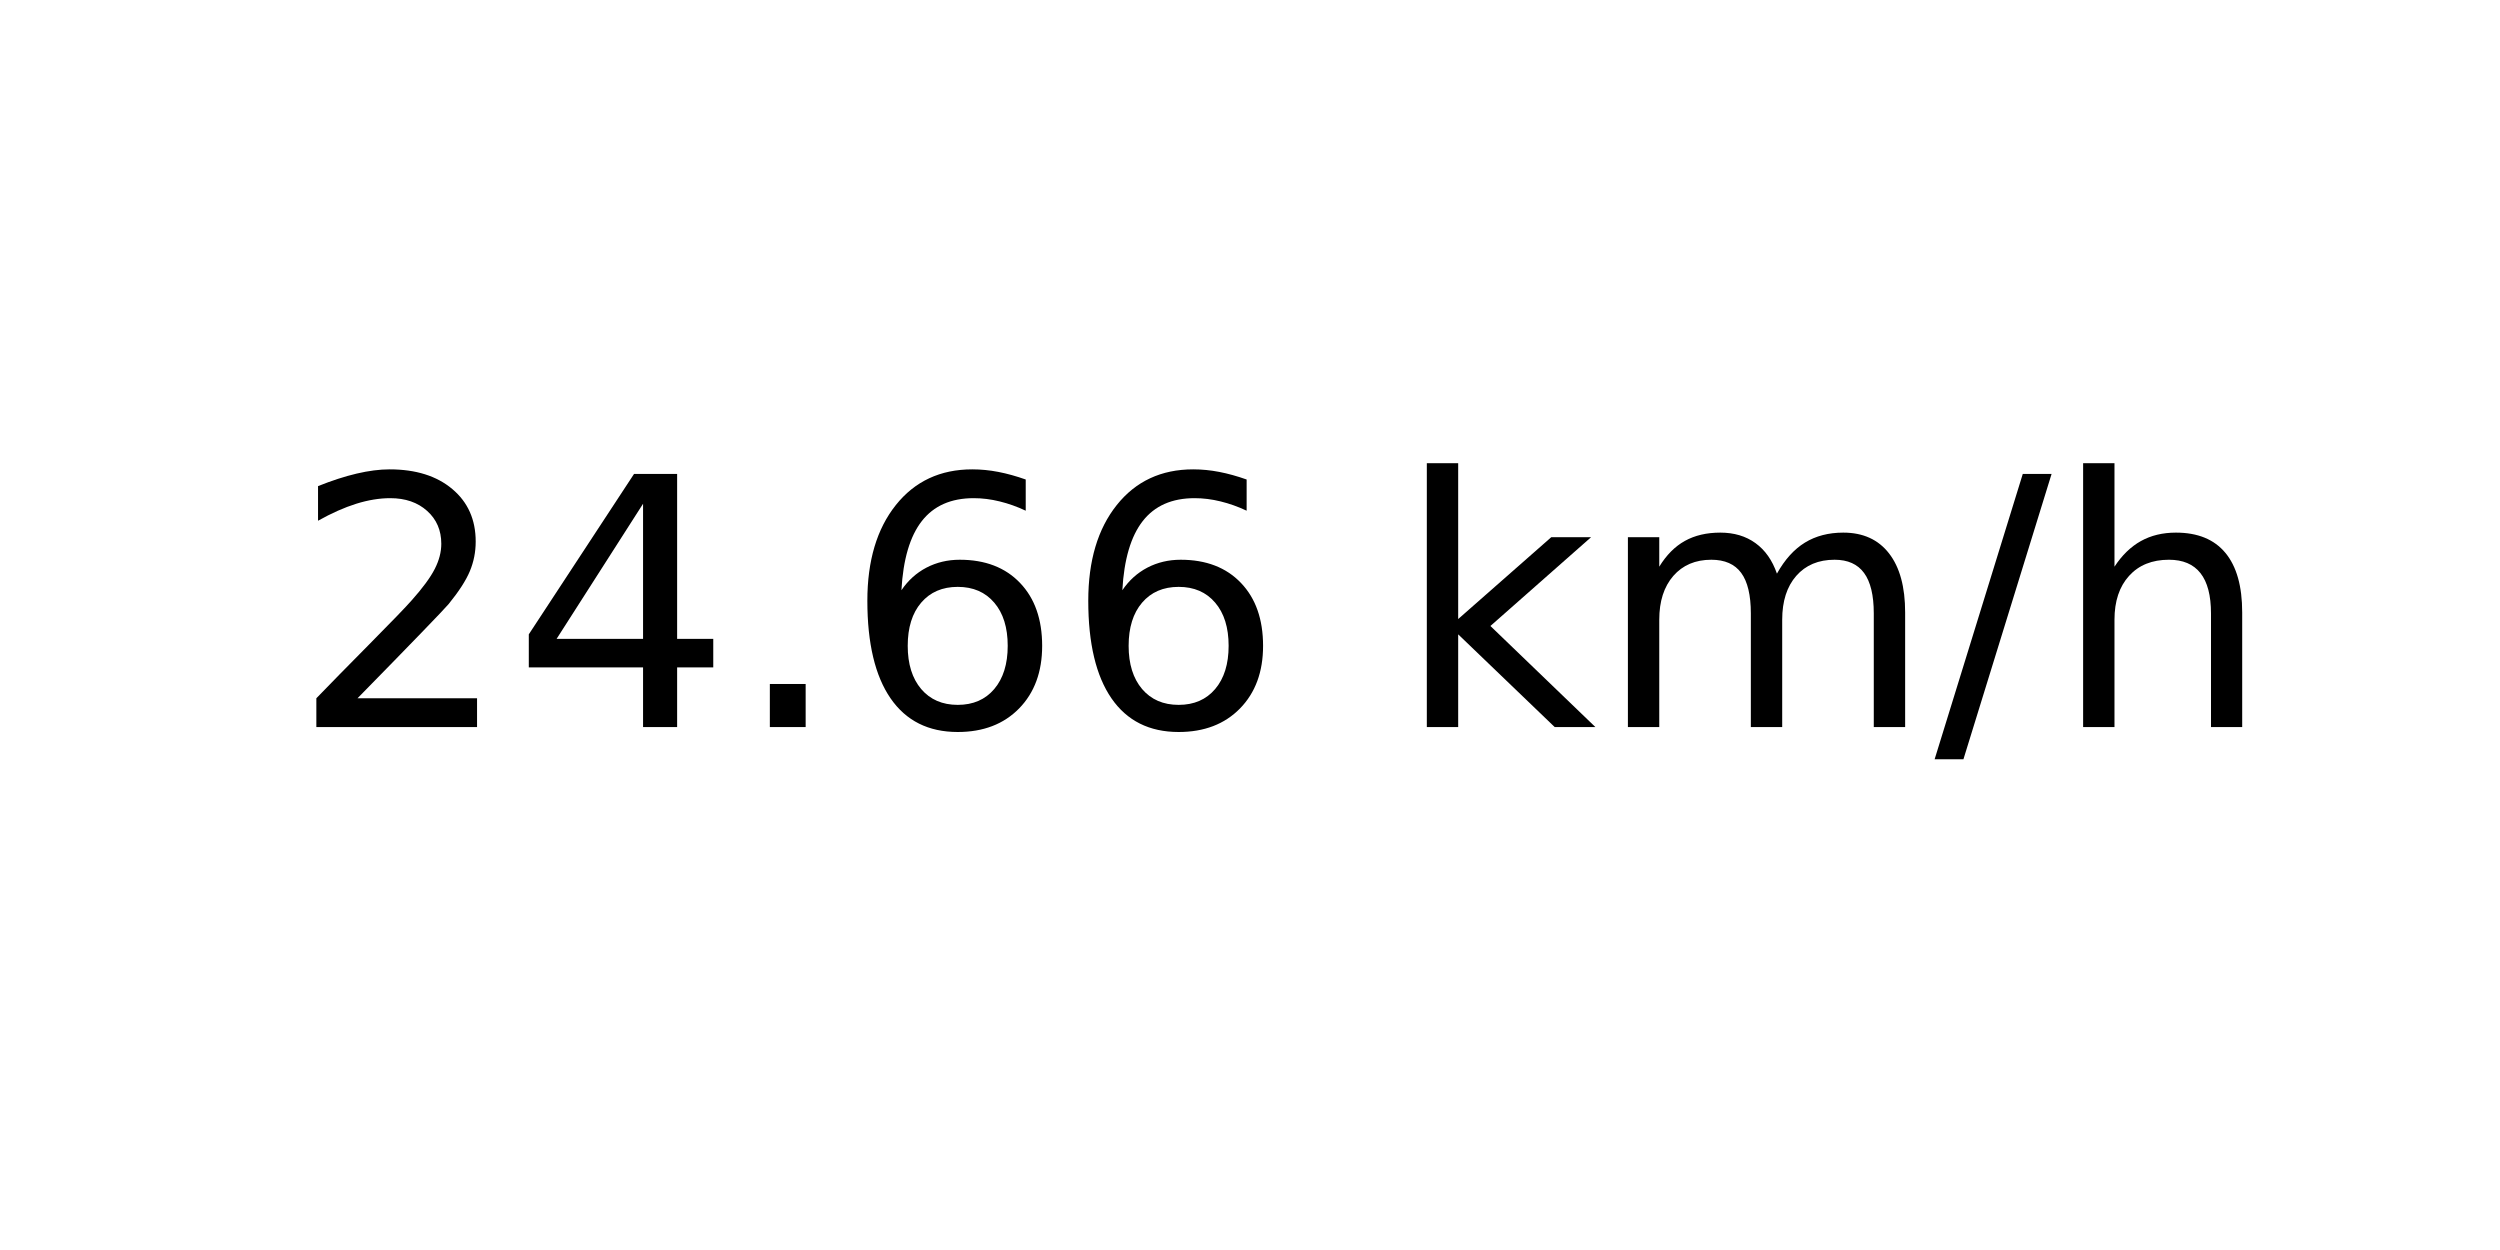
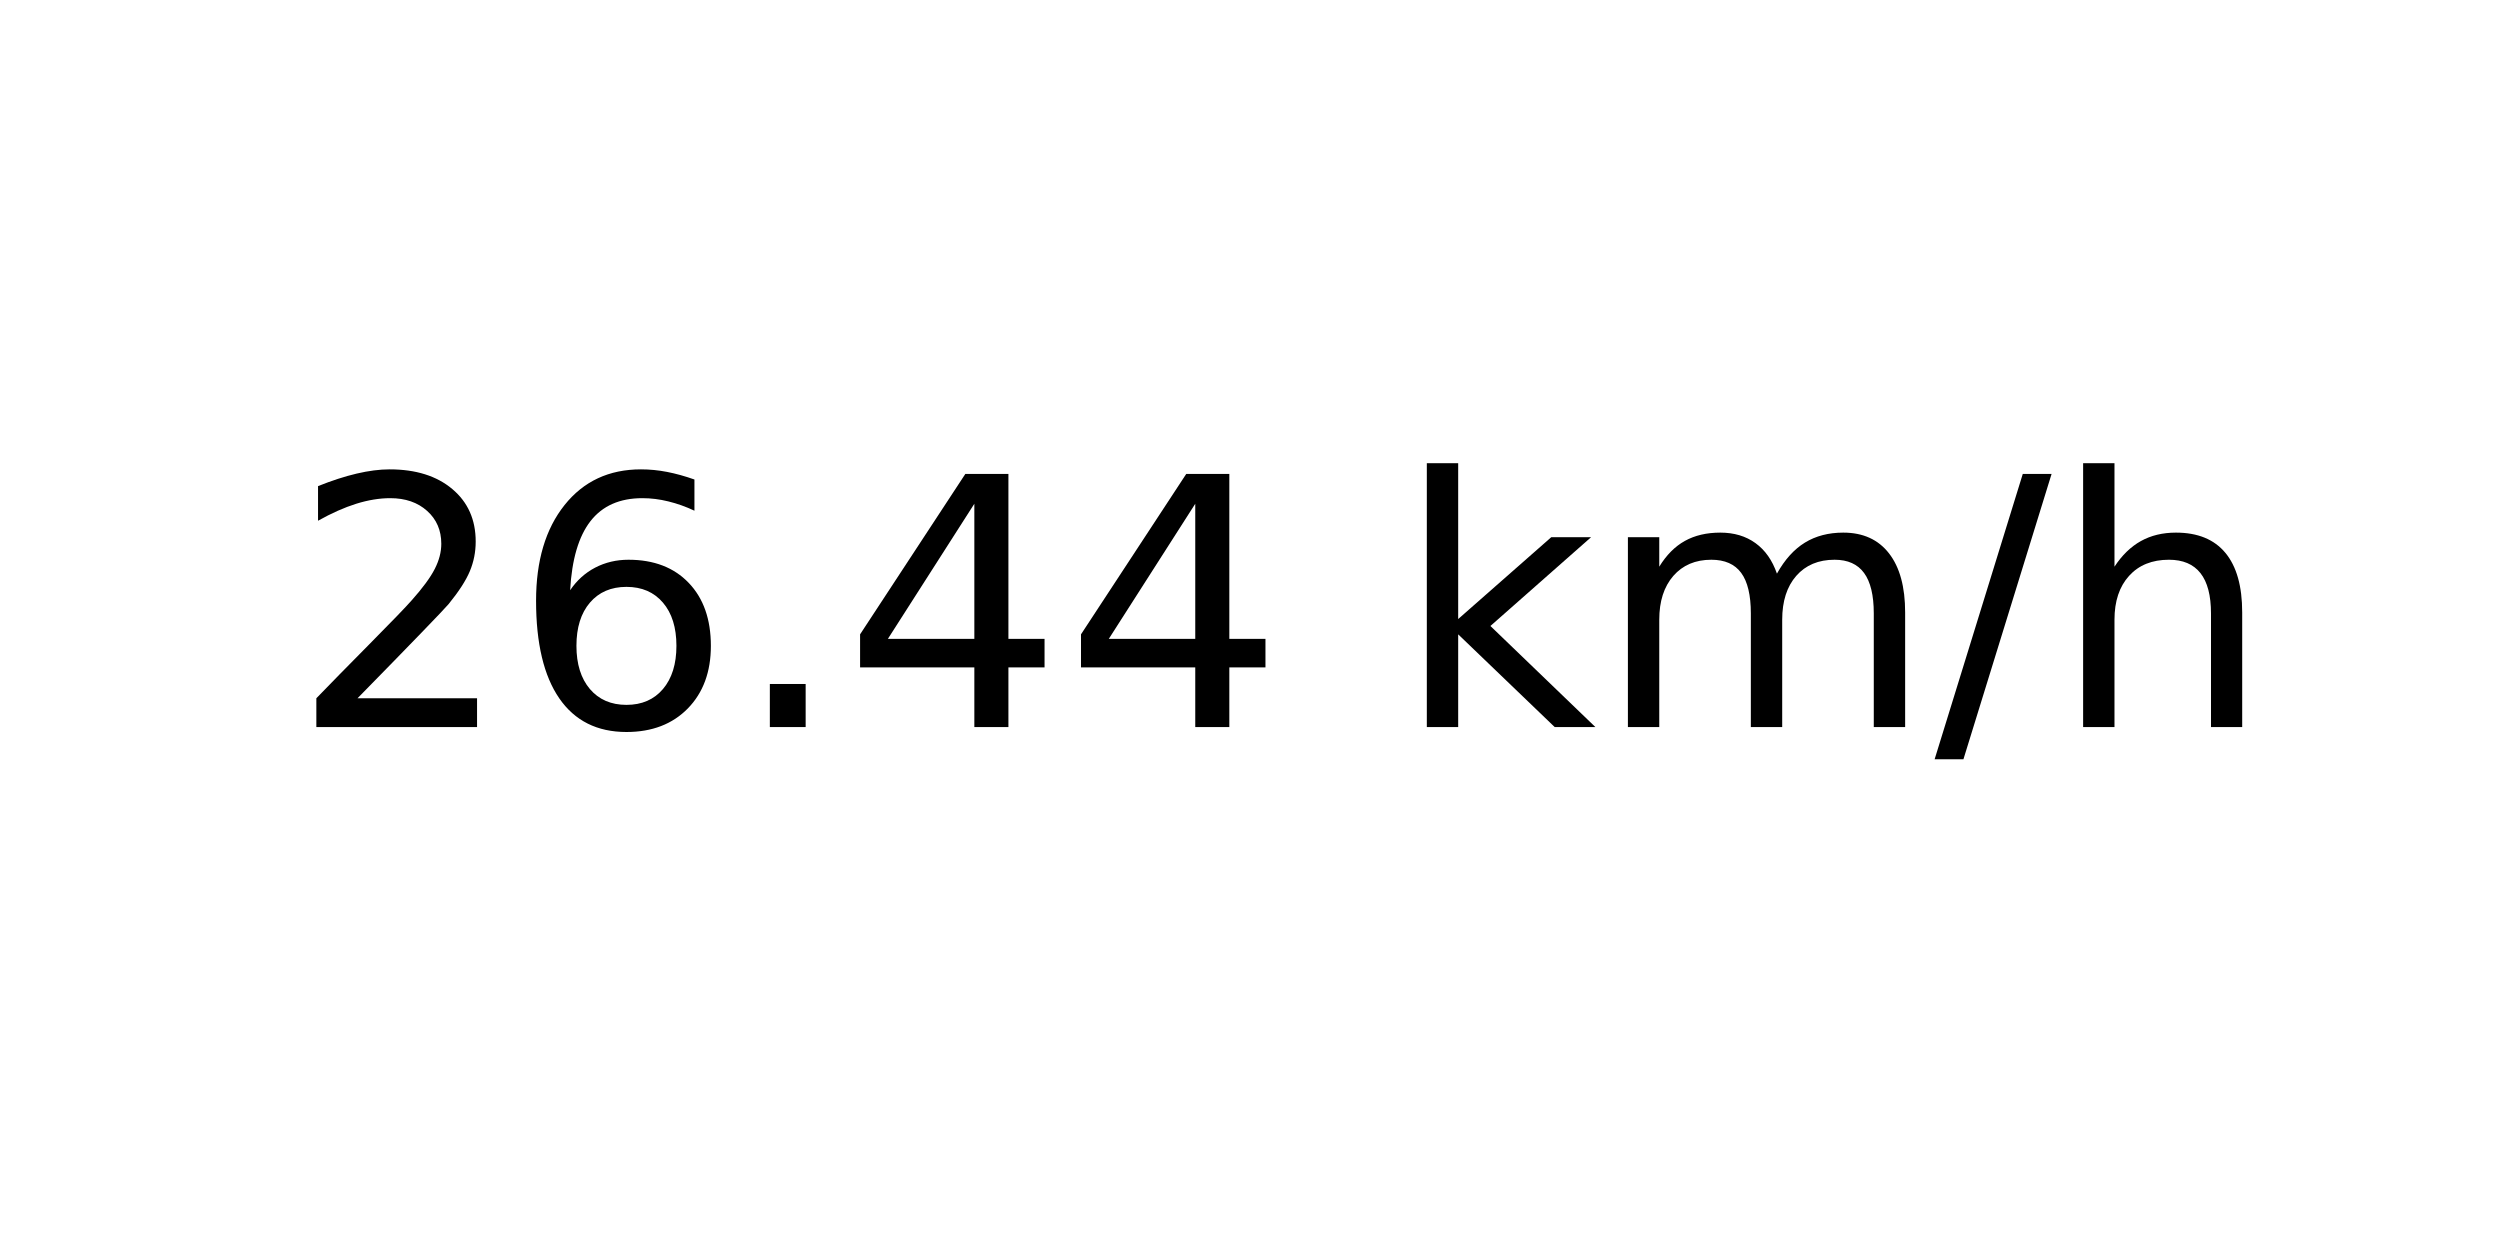
<svg xmlns="http://www.w3.org/2000/svg" xmlns:xlink="http://www.w3.org/1999/xlink" width="72pt" height="36pt" viewBox="0 0 72 36" version="1.1">
  <defs>
    <style type="text/css">*{stroke-linejoin: round; stroke-linecap: butt}</style>
  </defs>
  <g id="figure_1">
    <g id="axes_1">
      <g id="text_1">
        <g transform="translate(8.378125 20.93937) scale(0.1 -0.1)">
          <defs>
            <path id="DejaVuSans-32" d="M 1228 531  L 3431 531  L 3431 0  L 469 0  L 469 531  Q 828 903 1448 1529  Q 2069 2156 2228 2338  Q 2531 2678 2651 2914  Q 2772 3150 2772 3378  Q 2772 3750 2511 3984  Q 2250 4219 1831 4219  Q 1534 4219 1204 4116  Q 875 4013 500 3803  L 500 4441  Q 881 4594 1212 4672  Q 1544 4750 1819 4750  Q 2544 4750 2975 4387  Q 3406 4025 3406 3419  Q 3406 3131 3298 2873  Q 3191 2616 2906 2266  Q 2828 2175 2409 1742  Q 1991 1309 1228 531  z " transform="scale(0.015625)" />
+             <path id="DejaVuSans-36" d="M 2113 2584  Q 1688 2584 1439 2293  Q 1191 2003 1191 1497  Q 1191 994 1439 701  Q 1688 409 2113 409  Q 2538 409 2786 701  Q 3034 994 3034 1497  Q 3034 2003 2786 2293  Q 2538 2584 2113 2584  z M 3366 4563  L 3366 3988  Q 3128 4100 2886 4159  Q 2644 4219 2406 4219  Q 1781 4219 1451 3797  Q 1122 3375 1075 2522  Q 1259 2794 1537 2939  Q 1816 3084 2150 3084  Q 2853 3084 3261 2657  Q 3669 2231 3669 1497  Q 3669 778 3244 343  Q 2819 -91 2113 -91  Q 1303 -91 875 529  Q 447 1150 447 2328  Q 447 3434 972 4092  Q 1497 4750 2381 4750  Q 2619 4750 2861 4703  Q 3103 4656 3366 4563  z " transform="scale(0.015625)" />
+             <path id="DejaVuSans-2e" d="M 684 794  L 1344 794  L 1344 0  L 684 0  L 684 794  z " transform="scale(0.015625)" />
            <path id="DejaVuSans-34" d="M 2419 4116  L 825 1625  L 2419 1625  L 2419 4116  z M 2253 4666  L 3047 4666  L 3047 1625  L 3713 1625  L 3713 1100  L 3047 1100  L 3047 0  L 2419 0  L 2419 1100  L 313 1100  L 313 1709  L 2253 4666  z " transform="scale(0.015625)" />
-             <path id="DejaVuSans-2e" d="M 684 794  L 1344 794  L 1344 0  L 684 0  L 684 794  z " transform="scale(0.015625)" />
-             <path id="DejaVuSans-36" d="M 2113 2584  Q 1688 2584 1439 2293  Q 1191 2003 1191 1497  Q 1191 994 1439 701  Q 1688 409 2113 409  Q 2538 409 2786 701  Q 3034 994 3034 1497  Q 3034 2003 2786 2293  Q 2538 2584 2113 2584  z M 3366 4563  L 3366 3988  Q 3128 4100 2886 4159  Q 2644 4219 2406 4219  Q 1781 4219 1451 3797  Q 1122 3375 1075 2522  Q 1259 2794 1537 2939  Q 1816 3084 2150 3084  Q 2853 3084 3261 2657  Q 3669 2231 3669 1497  Q 3669 778 3244 343  Q 2819 -91 2113 -91  Q 1303 -91 875 529  Q 447 1150 447 2328  Q 447 3434 972 4092  Q 1497 4750 2381 4750  Q 2619 4750 2861 4703  Q 3103 4656 3366 4563  z " transform="scale(0.015625)" />
            <path id="DejaVuSans-20" transform="scale(0.015625)" />
            <path id="DejaVuSans-6b" d="M 581 4863  L 1159 4863  L 1159 1991  L 2875 3500  L 3609 3500  L 1753 1863  L 3688 0  L 2938 0  L 1159 1709  L 1159 0  L 581 0  L 581 4863  z " transform="scale(0.015625)" />
            <path id="DejaVuSans-6d" d="M 3328 2828  Q 3544 3216 3844 3400  Q 4144 3584 4550 3584  Q 5097 3584 5394 3201  Q 5691 2819 5691 2113  L 5691 0  L 5113 0  L 5113 2094  Q 5113 2597 4934 2840  Q 4756 3084 4391 3084  Q 3944 3084 3684 2787  Q 3425 2491 3425 1978  L 3425 0  L 2847 0  L 2847 2094  Q 2847 2600 2669 2842  Q 2491 3084 2119 3084  Q 1678 3084 1418 2786  Q 1159 2488 1159 1978  L 1159 0  L 581 0  L 581 3500  L 1159 3500  L 1159 2956  Q 1356 3278 1631 3431  Q 1906 3584 2284 3584  Q 2666 3584 2933 3390  Q 3200 3197 3328 2828  z " transform="scale(0.015625)" />
            <path id="DejaVuSans-2f" d="M 1625 4666  L 2156 4666  L 531 -594  L 0 -594  L 1625 4666  z " transform="scale(0.015625)" />
            <path id="DejaVuSans-68" d="M 3513 2113  L 3513 0  L 2938 0  L 2938 2094  Q 2938 2591 2744 2837  Q 2550 3084 2163 3084  Q 1697 3084 1428 2787  Q 1159 2491 1159 1978  L 1159 0  L 581 0  L 581 4863  L 1159 4863  L 1159 2956  Q 1366 3272 1645 3428  Q 1925 3584 2291 3584  Q 2894 3584 3203 3211  Q 3513 2838 3513 2113  z " transform="scale(0.015625)" />
          </defs>
          <use xlink:href="#DejaVuSans-32" />
-           <use xlink:href="#DejaVuSans-34" x="63.623" />
+           <use xlink:href="#DejaVuSans-36" x="63.623" />
          <use xlink:href="#DejaVuSans-2e" x="127.246" />
-           <use xlink:href="#DejaVuSans-36" x="159.033" />
-           <use xlink:href="#DejaVuSans-36" x="222.656" />
+           <use xlink:href="#DejaVuSans-34" x="159.033" />
+           <use xlink:href="#DejaVuSans-34" x="222.656" />
          <use xlink:href="#DejaVuSans-20" x="286.279" />
          <use xlink:href="#DejaVuSans-6b" x="318.066" />
          <use xlink:href="#DejaVuSans-6d" x="375.977" />
          <use xlink:href="#DejaVuSans-2f" x="473.389" />
          <use xlink:href="#DejaVuSans-68" x="507.08" />
        </g>
      </g>
    </g>
  </g>
</svg>
